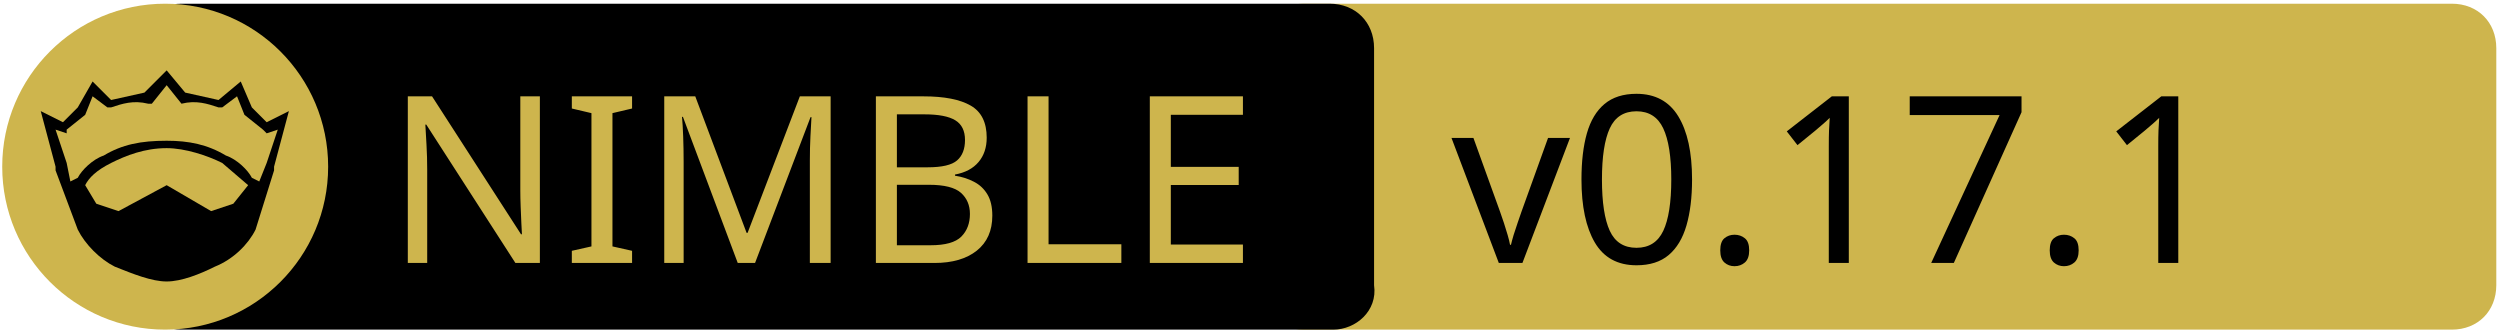
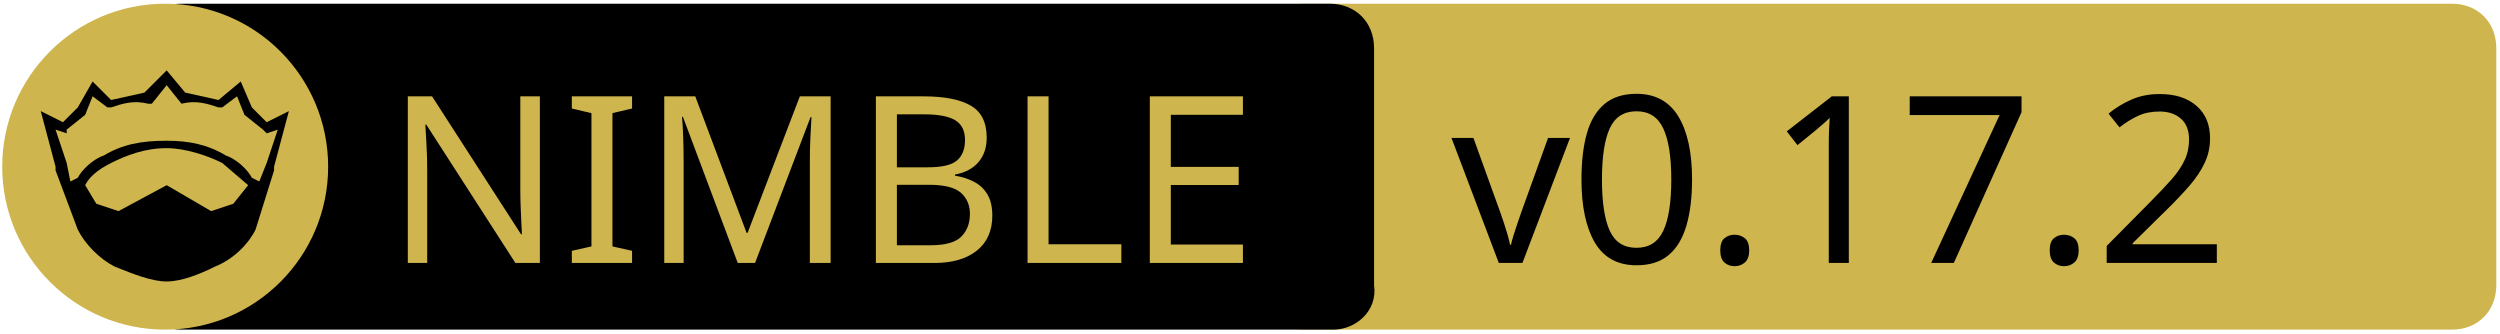
<svg xmlns="http://www.w3.org/2000/svg" xmlns:xlink="http://www.w3.org/1999/xlink" xml:space="preserve" viewBox="0 0 675 90">
  <a xlink:href="https://github.com/godot-nim/gdext-nim">
    <path fill="#CEB54D" d="M662 89H352c-7 0-12-5-12-12V13c0-7 5-12 12-12h310c7 0 12 5 12 12v64c0 7-5 12-12 12z" />
    <path d="M360 89H49c-7 0-12-5-12-12V13c0-7 5-12 12-12h310c7 0 12 5 12 12v64c1 7-5 12-11 12z" />
    <path fill="none" d="M60 25h316v45H60z" class="st0" />
    <circle cx="44.6" cy="45" r="44" fill="#CEB54D" class="st1" />
    <path d="m78 30-4 15v1l-5 16c-2 4-6 8-11 10-4 2-9 4-13 4s-9-2-14-4c-4-2-8-6-10-10l-6-16v-1l-4-15 6 3 4-4 4-7 5 5 9-2 6-6 5 6 9 2 6-5 3 7 4 4 6-3z" />
    <path fill="#CEB54D" d="m67 50-4 5-6 2-12-7-13 7-6-2-3-5c1-2 3-4 7-6s9-4 15-4c5 0 11 2 15 4l7 6z" class="st1" />
    <path fill="#CEB54D" d="m75 35-3 9-2 5-2-1c-1-2-4-5-7-6-5-3-10-4-16-4-7 0-12 1-17 4-3 1-6 4-7 6l-2 1-1-5-3-9 3 1v-1l5-4 2-5 4 3h1c3-1 6-2 10-1h1l4-5 4 5c4-1 7 0 10 1h1l4-3 2 5 5 4 1 1 3-1z" class="st1" />
    <text x="-442" y="-350" fill="#CEB54D" class="st1 st2 st3" font-family="'PT Sans Caption', 'Tahoma', 'Helvetica Neue Medium', 'PT Sans', sans-serif" font-size="63" transform="translate(546 421)">NIMBLE</text>
-     <text x="-154.1" y="-350" class="st1 st2 st3" font-family="'PT Sans Caption', 'Tahoma', 'Helvetica Neue Medium', 'PT Sans', sans-serif" font-size="63" transform="translate(546 421)">v0.17.1</text>
+     <text x="-154.1" y="-350" class="st1 st2 st3" font-family="'PT Sans Caption', 'Tahoma', 'Helvetica Neue Medium', 'PT Sans', sans-serif" font-size="63" transform="translate(546 421)">v0.17.2</text>
  </a>
</svg>
